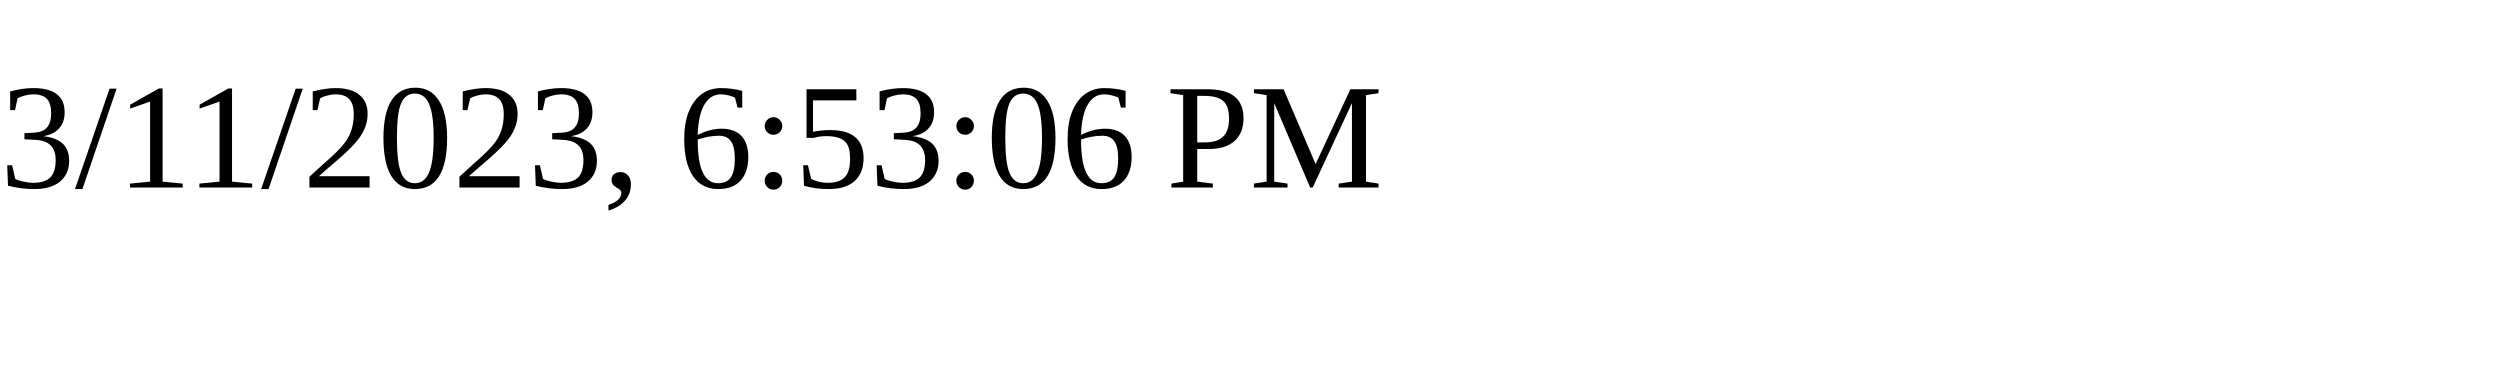
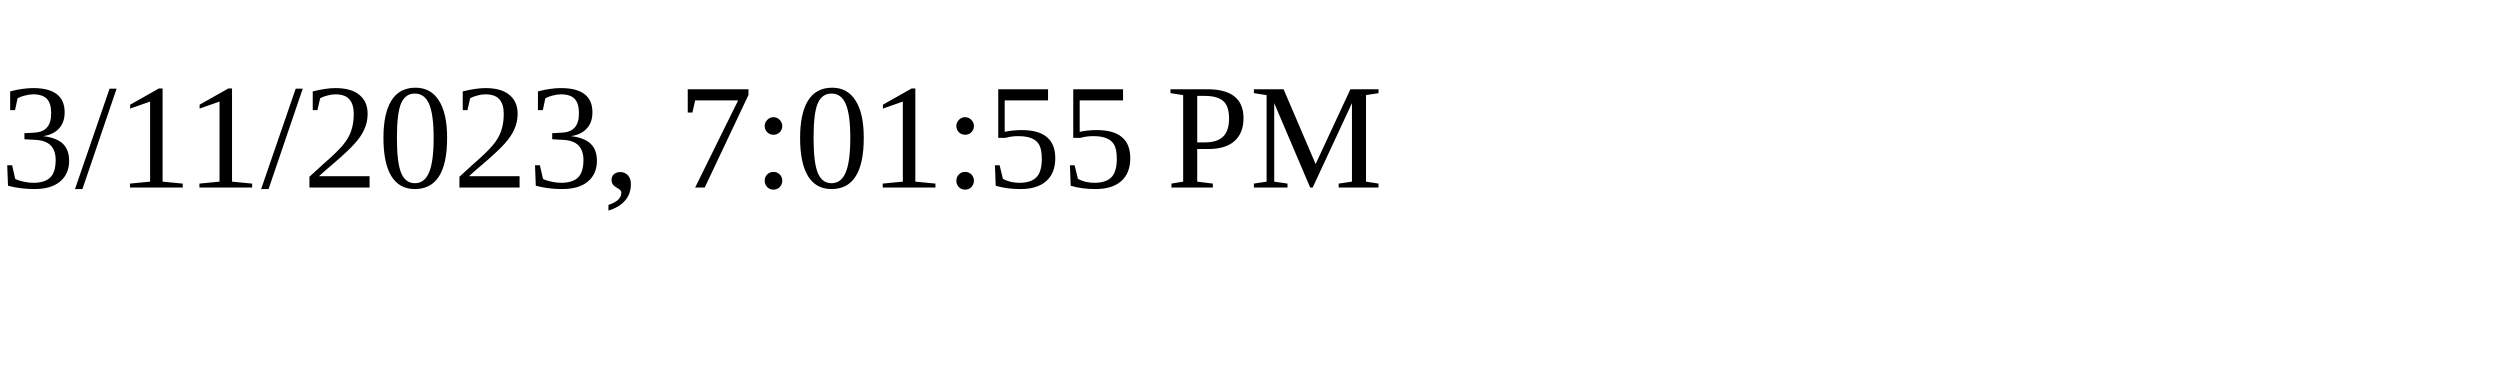
<svg xmlns="http://www.w3.org/2000/svg" height="30" width="200">
-   <text x="0" y="15">3/11/2023, 6:53:06 PM</text>
+   <text x="0" y="15">3/11/2023, 7:01:55 PM</text>
</svg>
